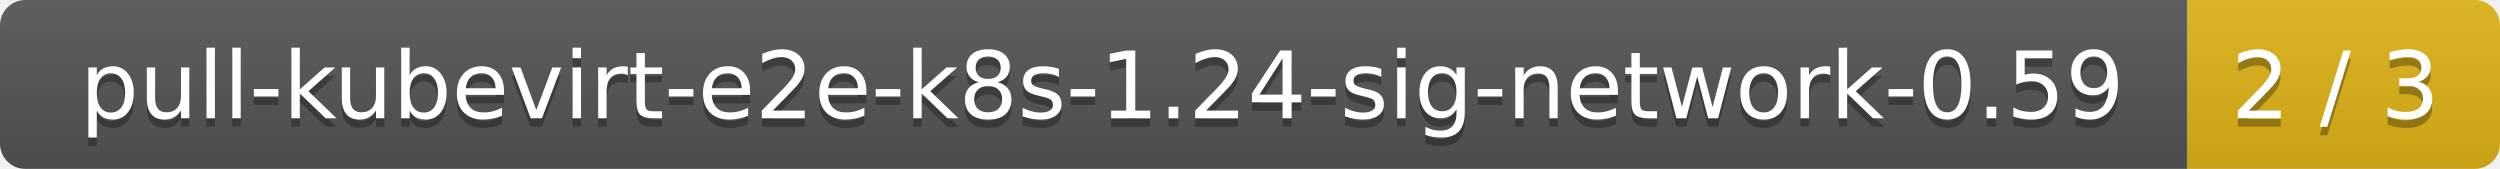
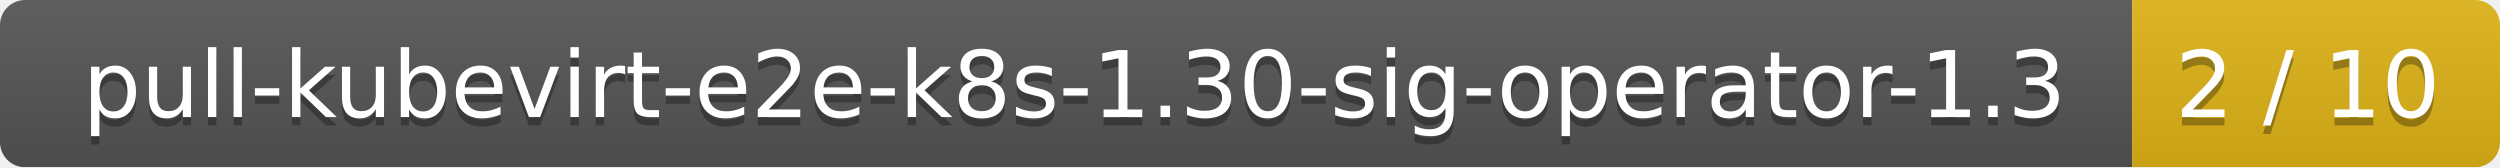
- <svg xmlns="http://www.w3.org/2000/svg" width="296" height="20">
+ <svg xmlns="http://www.w3.org/2000/svg" width="299" height="20">
  <linearGradient id="smooth" x2="0" y2="100%">
    <stop offset="0" stop-color="#bbb" stop-opacity=".1" />
    <stop offset="1" stop-opacity=".1" />
  </linearGradient>
  <mask id="round">
-     <rect width="296" height="20" rx="3" fill="#fff" />
+     <rect width="299" height="20" rx="3" fill="#fff" />
  </mask>
  <g mask="url(#round)">
-     <rect width="259" height="20" fill="#555" />
-     <rect x="259" width="37" height="20" fill="#dfb317" />
-     <rect width="296" height="20" fill="url(#smooth)" />
+     <rect width="255" height="20" fill="#555" />
+     <rect x="255" width="44" height="20" fill="#dfb317" />
+     <rect width="299" height="20" fill="url(#smooth)" />
  </g>
  <g fill="#fff" text-anchor="middle" font-family="DejaVu Sans,Verdana,Geneva,sans-serif" font-size="11">
-     <text x="130.5" y="15" fill="#010101" fill-opacity=".3">pull-kubevirt-e2e-k8s-1.24-sig-network-0.59</text>
-     <text x="130.5" y="14">pull-kubevirt-e2e-k8s-1.24-sig-network-0.59</text>
-     <text x="276.5" y="15" fill="#010101" fill-opacity=".3">2 / 3</text>
-     <text x="276.5" y="14">2 / 3</text>
+     <text x="128.5" y="15" fill="#010101" fill-opacity=".3">pull-kubevirt-e2e-k8s-1.30-sig-operator-1.3</text>
+     <text x="128.5" y="14">pull-kubevirt-e2e-k8s-1.30-sig-operator-1.3</text>
+     <text x="276" y="15" fill="#010101" fill-opacity=".3">2 / 10</text>
+     <text x="276" y="14">2 / 10</text>
  </g>
</svg>
